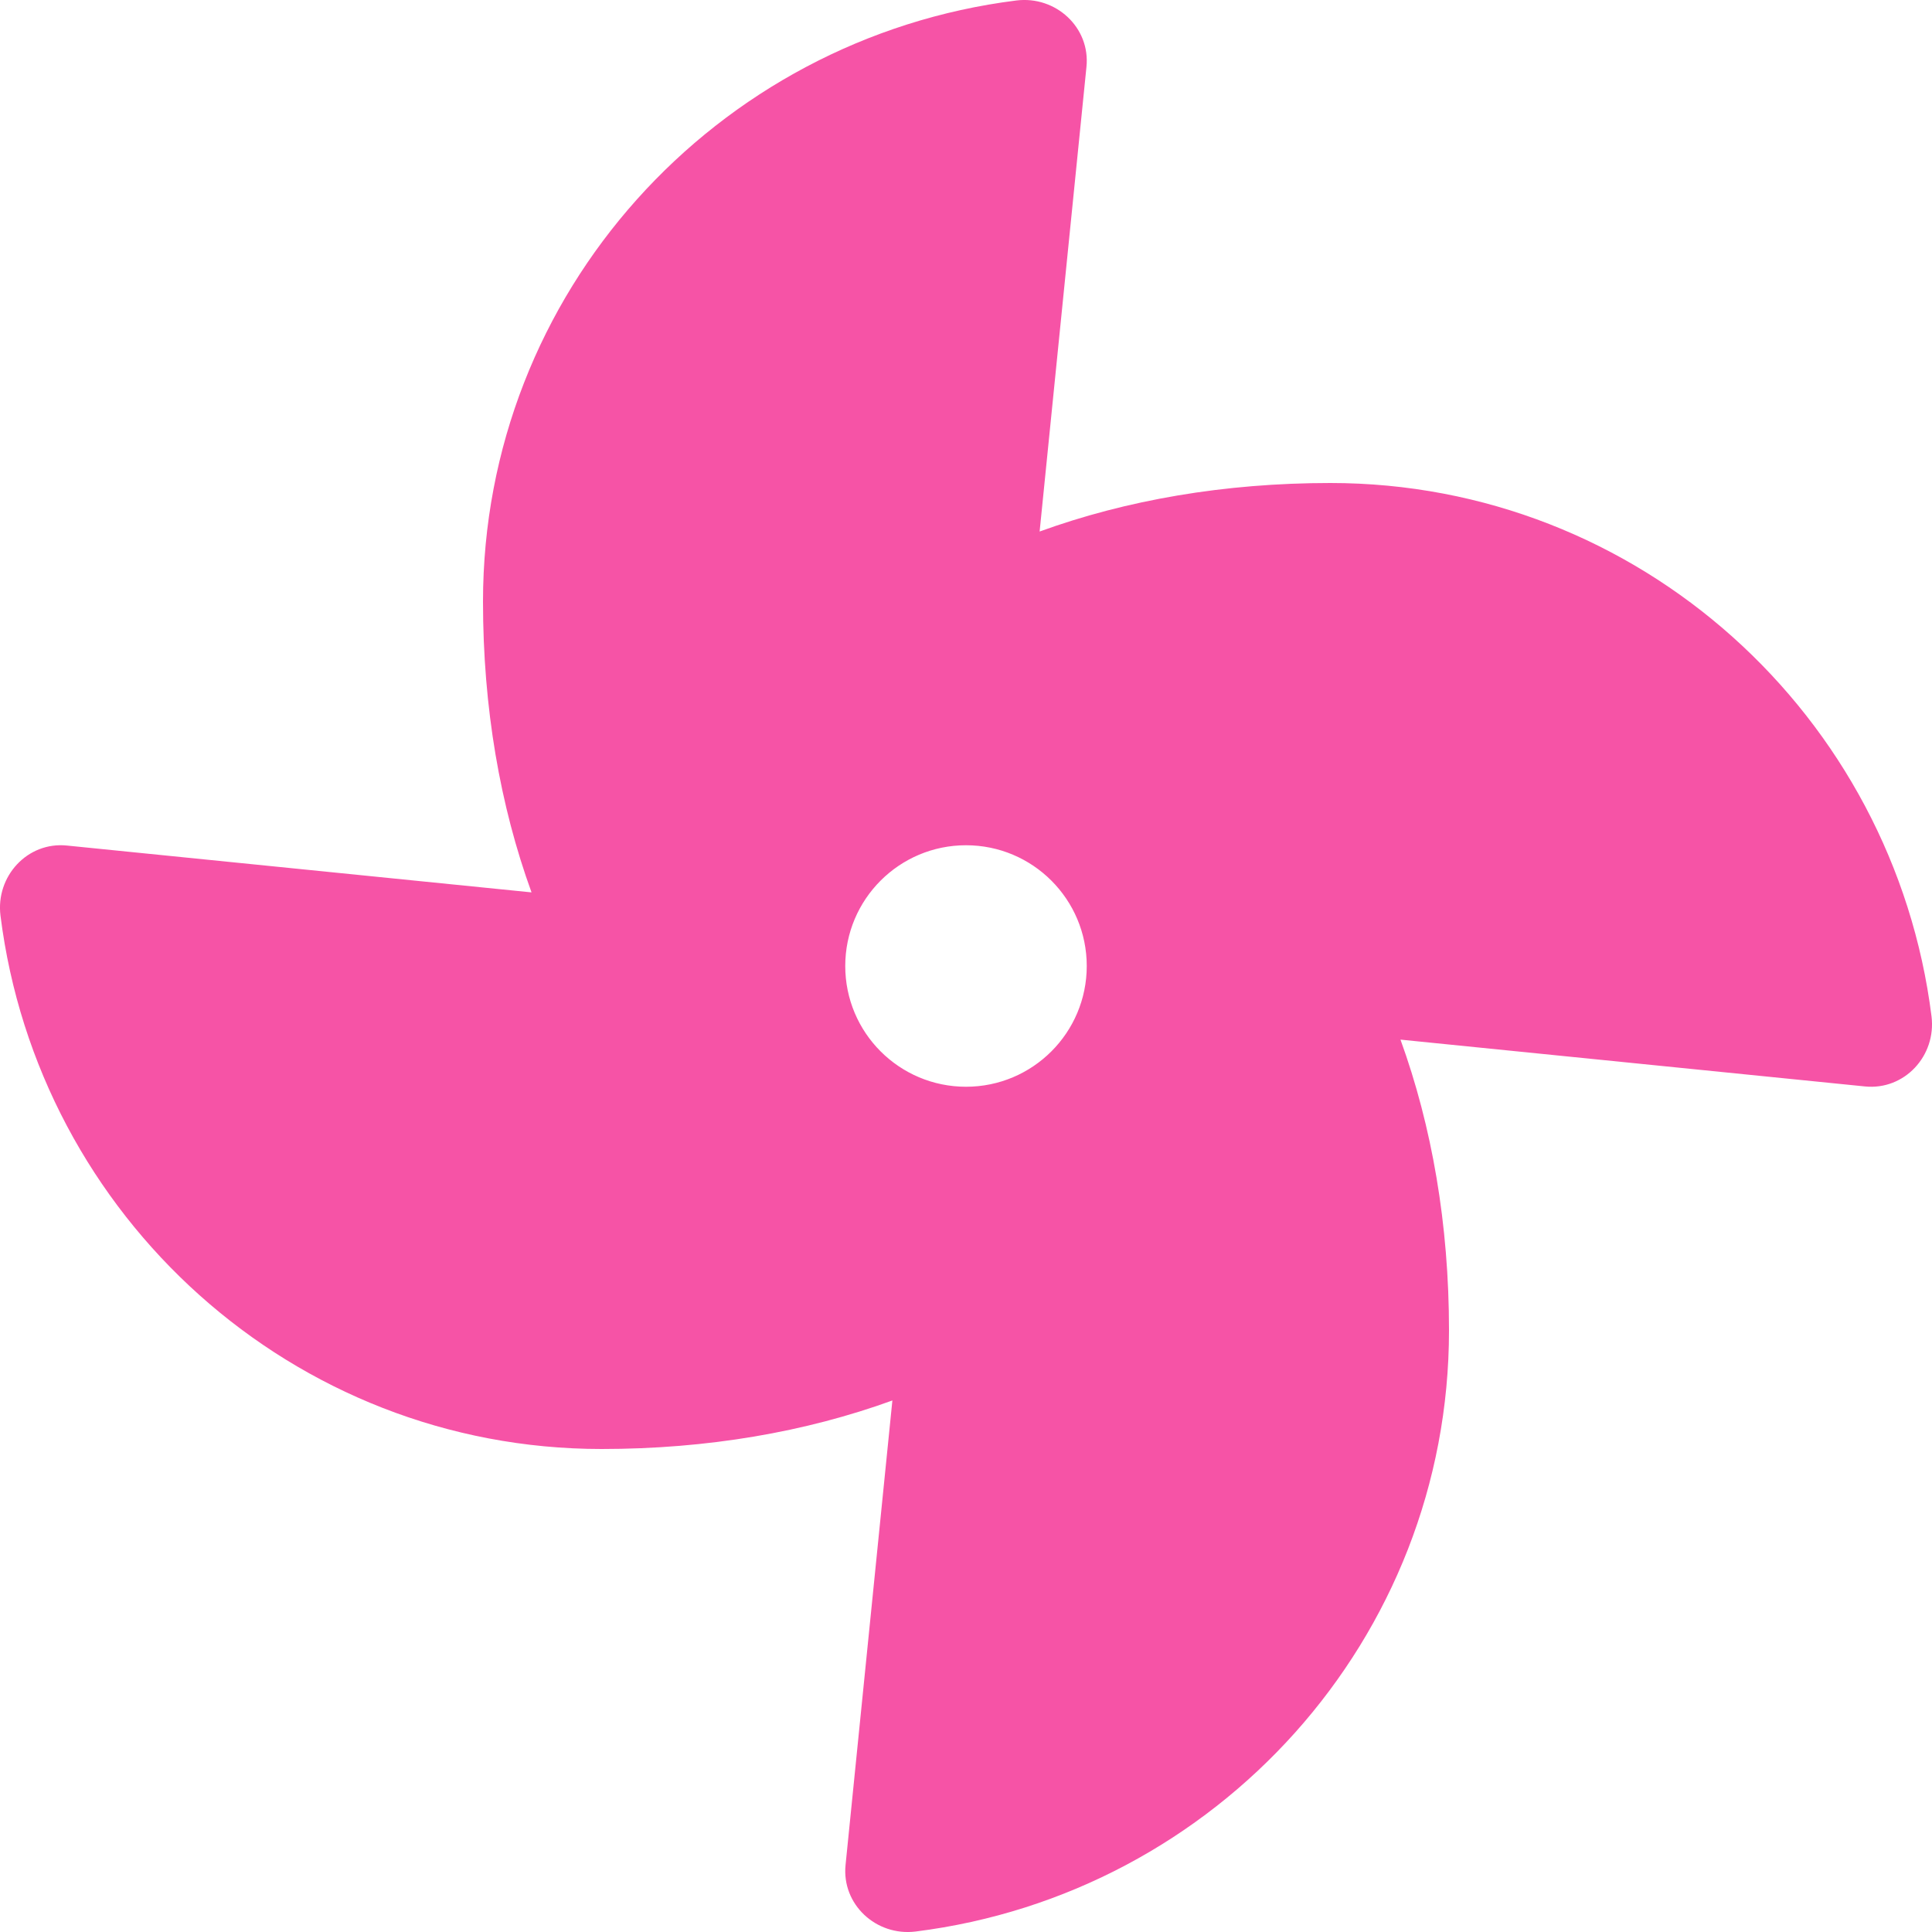
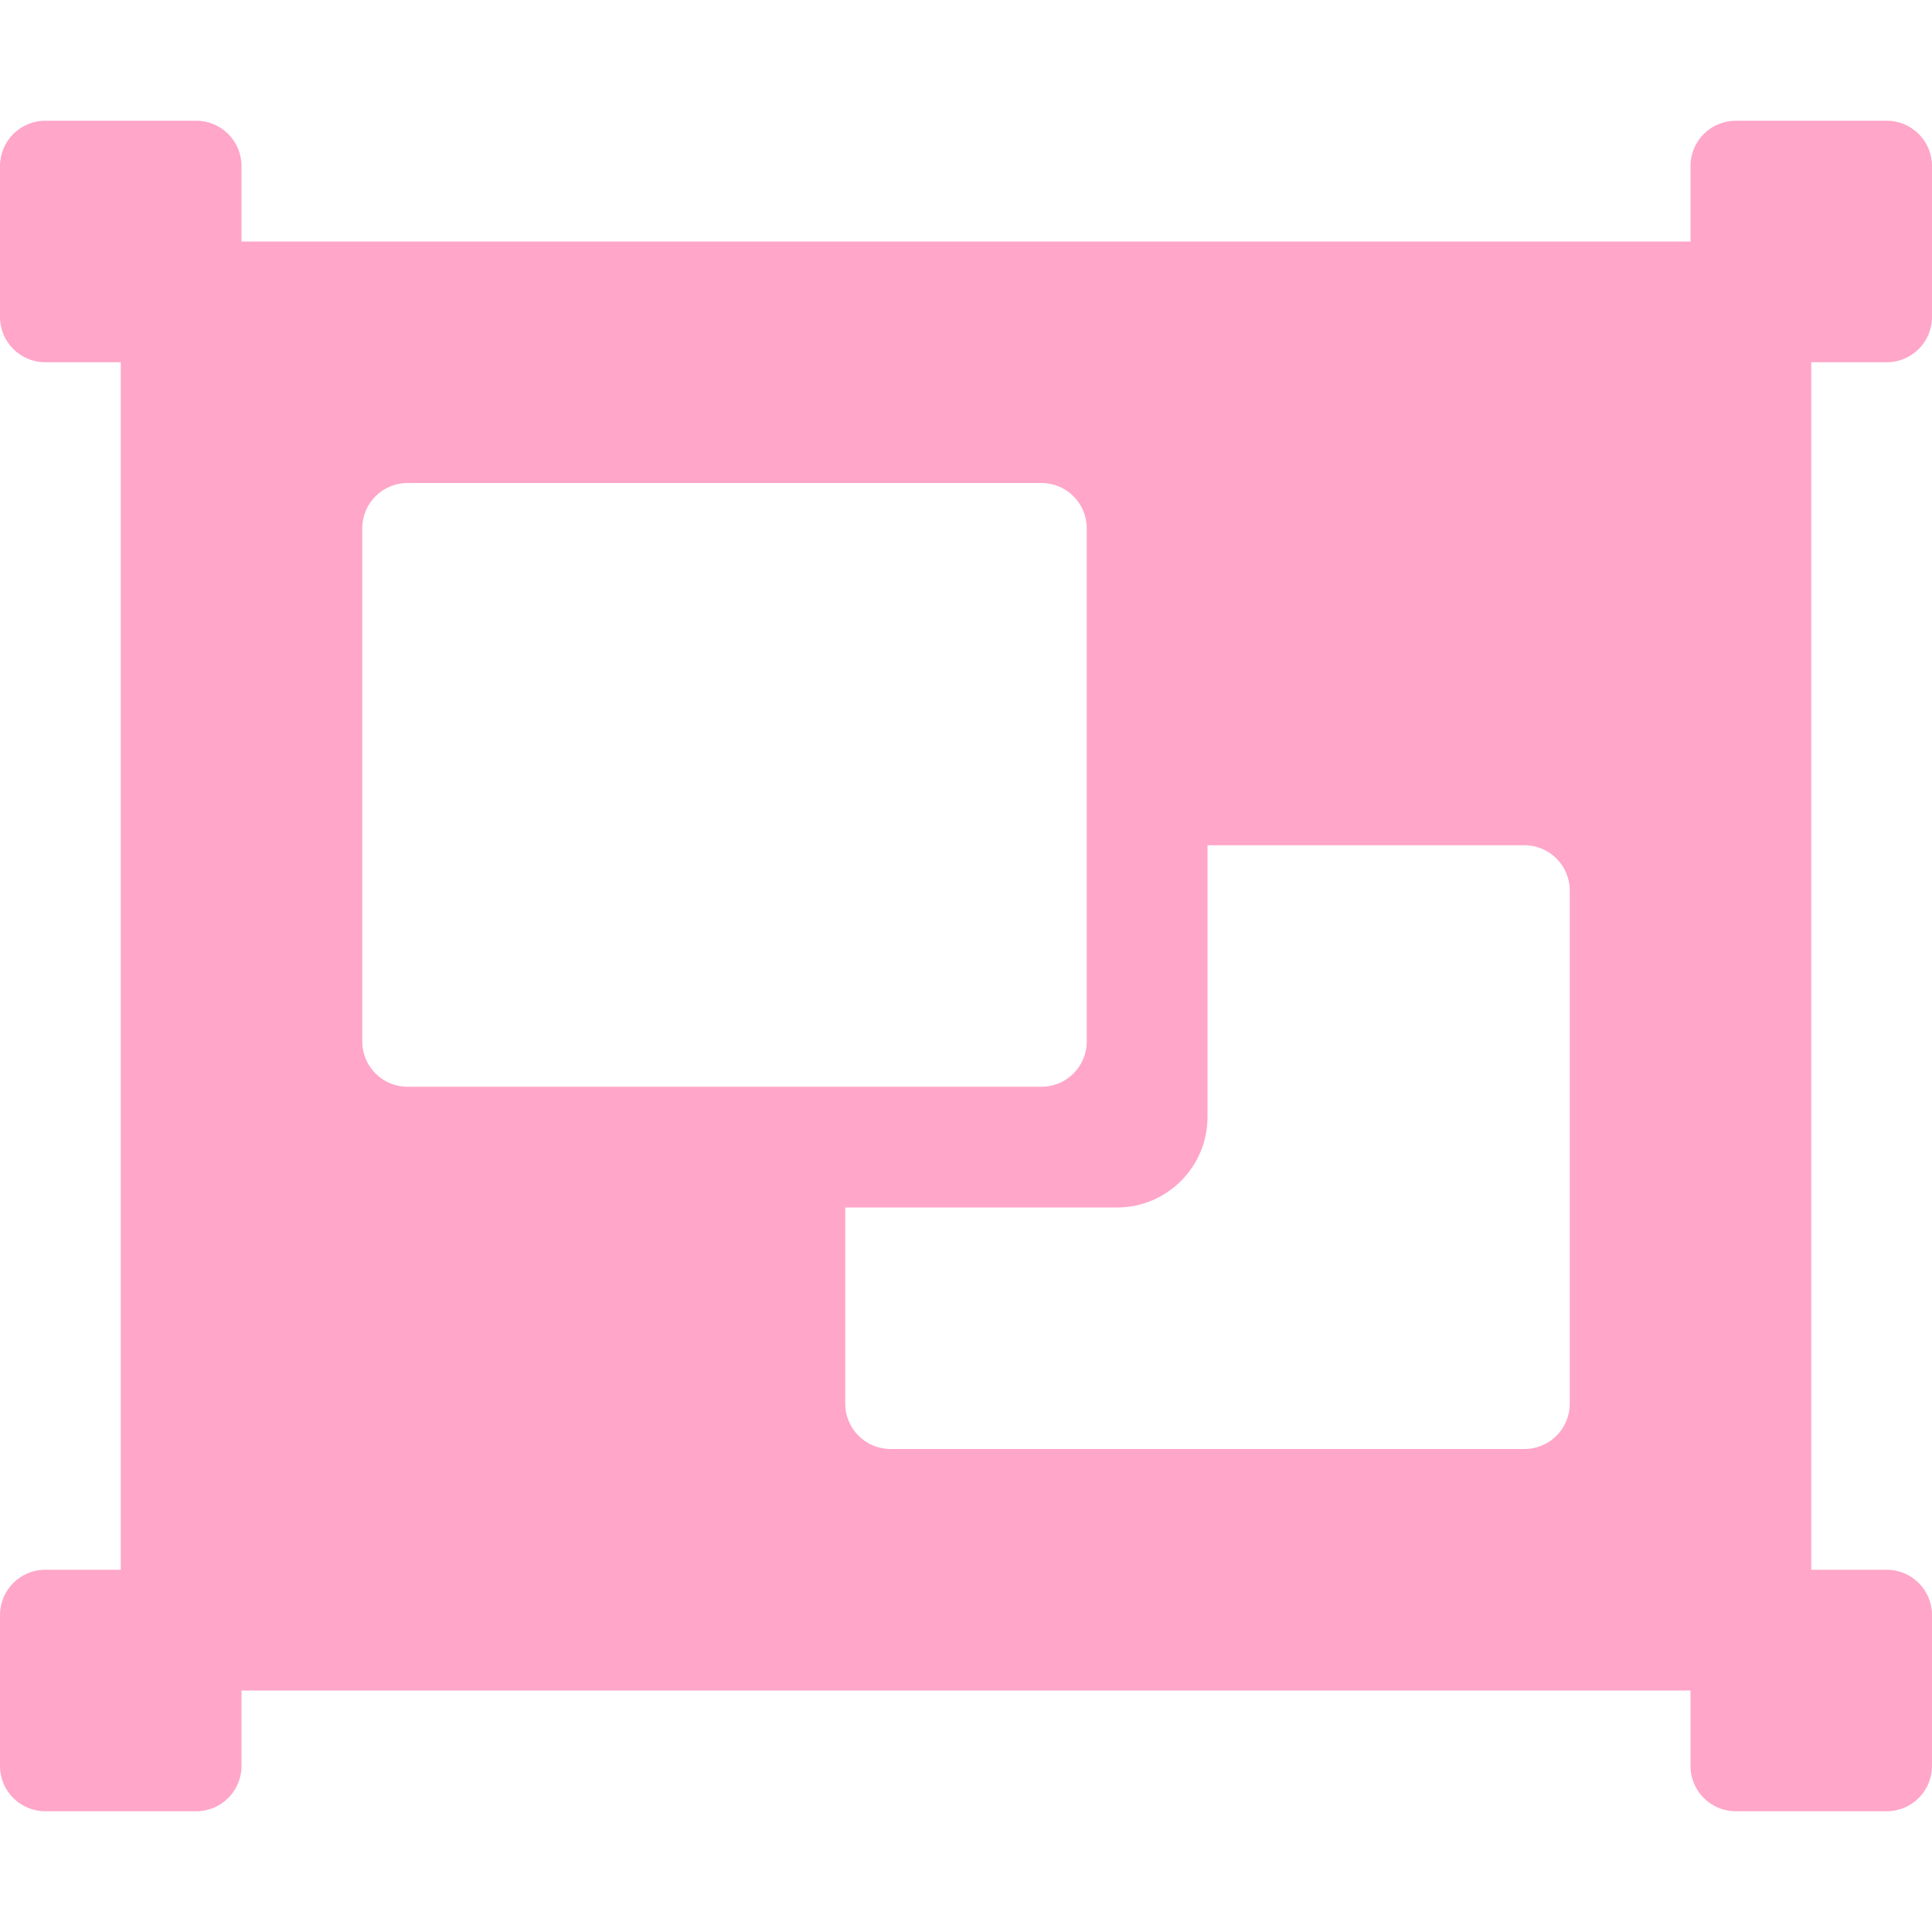
- <svg xmlns="http://www.w3.org/2000/svg" style="fill:#F653A6;" viewBox="0 0 512 512">
-   <path d="M352.57 128c-28.09 0-54.09 4.52-77.06 12.86l12.41-123.11C289 7.31 279.81-1.18 269.33.13 189.63 10.13 128 77.64 128 159.43c0 28.09 4.52 54.09 12.86 77.06L17.75 224.08C7.31 223-1.18 232.19.13 242.67c10 79.7 77.51 141.33 159.3 141.33 28.09 0 54.09-4.52 77.06-12.86l-12.41 123.11c-1.05 10.43 8.11 18.93 18.59 17.62 79.7-10 141.33-77.51 141.33-159.3 0-28.09-4.52-54.09-12.86-77.06l123.11 12.41c10.44 1.05 18.93-8.11 17.62-18.59-10-79.7-77.51-141.33-159.3-141.33zM256 288a32 32 0 1 1 32-32 32 32 0 0 1-32 32z" />
+ <svg xmlns="http://www.w3.org/2000/svg" style="fill:#FFA6C9;" viewBox="0 0 512 512">
+   <path d="M480 128V96h20c6.627 0 12-5.373 12-12V44c0-6.627-5.373-12-12-12h-40c-6.627 0-12 5.373-12 12v20H64V44c0-6.627-5.373-12-12-12H12C5.373 32 0 37.373 0 44v40c0 6.627 5.373 12 12 12h20v320H12c-6.627 0-12 5.373-12 12v40c0 6.627 5.373 12 12 12h40c6.627 0 12-5.373 12-12v-20h384v20c0 6.627 5.373 12 12 12h40c6.627 0 12-5.373 12-12v-40c0-6.627-5.373-12-12-12h-20V128zM96 276V140c0-6.627 5.373-12 12-12h168c6.627 0 12 5.373 12 12v136c0 6.627-5.373 12-12 12H108c-6.627 0-12-5.373-12-12zm320 96c0 6.627-5.373 12-12 12H236c-6.627 0-12-5.373-12-12v-52h72c13.255 0 24-10.745 24-24v-72h84c6.627 0 12 5.373 12 12v136z" />
</svg>
